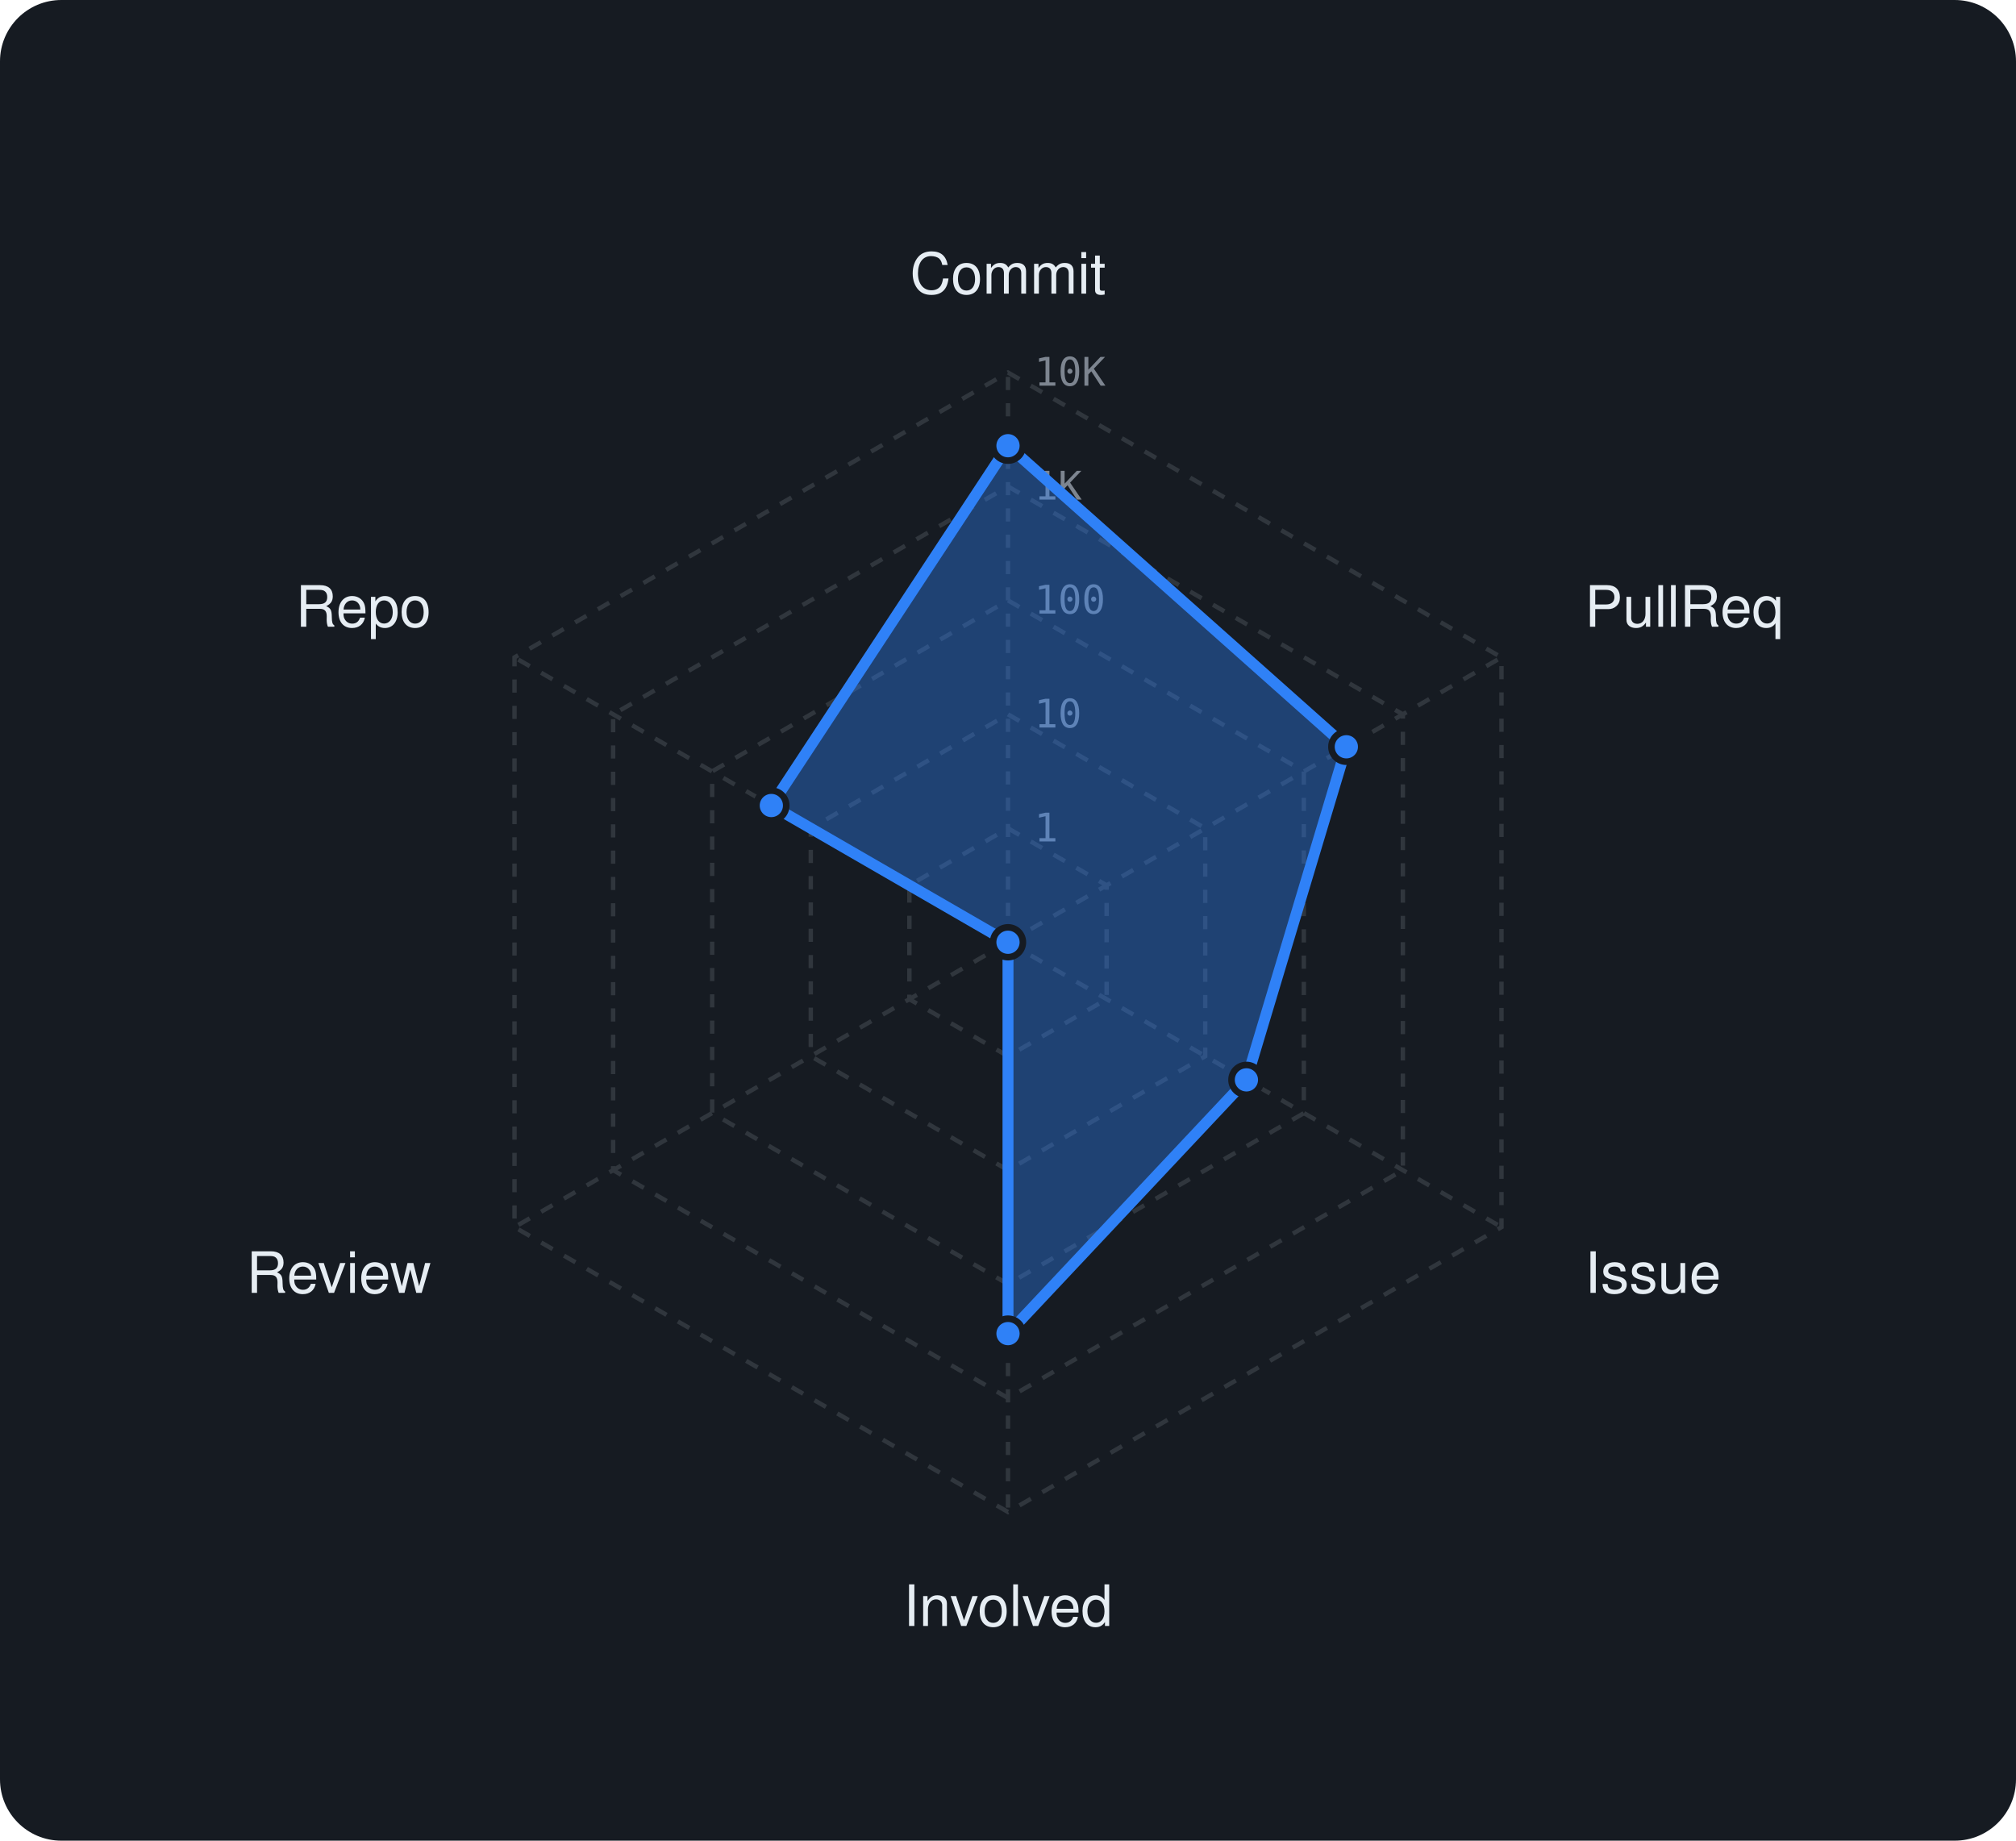
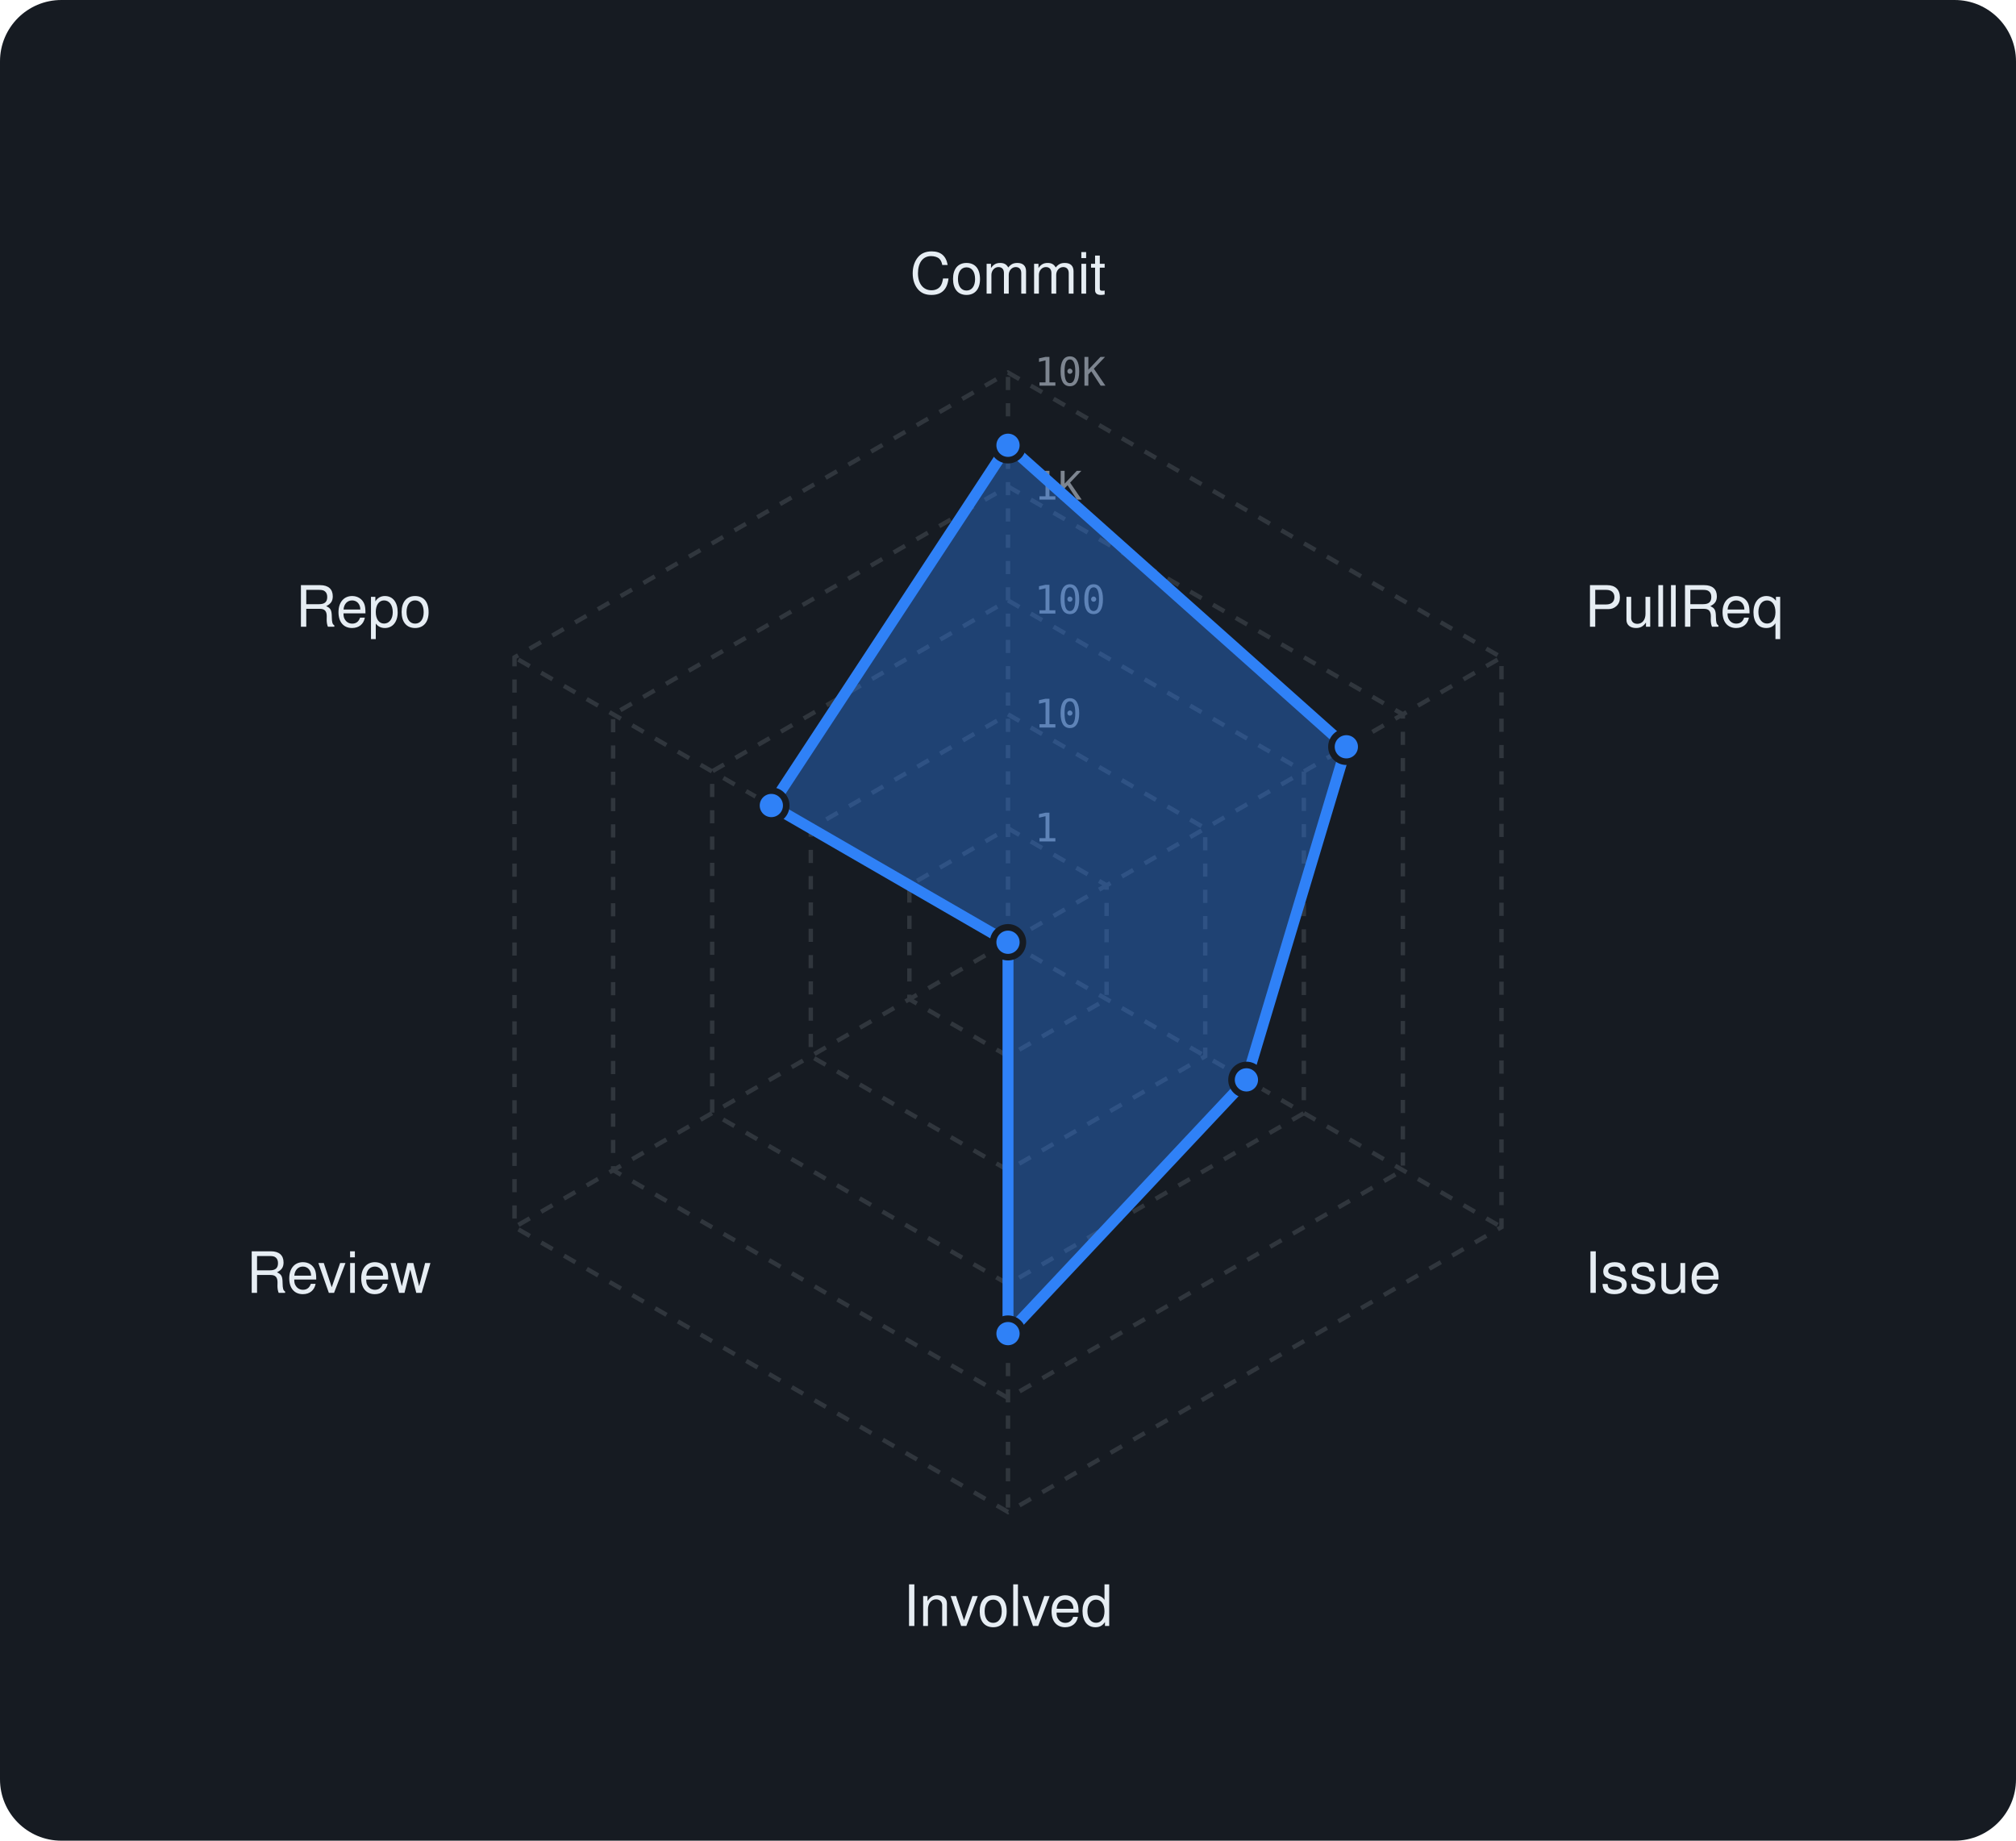
<svg xmlns="http://www.w3.org/2000/svg" viewBox="0 0 460 420" width="460" height="420" font-family="-apple-system,BlinkMacSystemFont,'Segoe UI',Helvetica,Arial,sans-serif">
  <rect width="460" height="420" rx="14" fill="#161b22" />
  <polygon points="230,189 252.5,202 252.5,228 230,241 207.5,228 207.5,202" fill="none" stroke="#30363d" stroke-width="1" stroke-dasharray="3 3" />
  <polygon points="230,163 275,189 275,241 230,267 185,241 185,189" fill="none" stroke="#30363d" stroke-width="1" stroke-dasharray="3 3" />
  <polygon points="230,137 297.5,176 297.5,254 230,293 162.5,254 162.5,176" fill="none" stroke="#30363d" stroke-width="1" stroke-dasharray="3 3" />
  <polygon points="230,111 320.1,163 320.1,267 230,319 139.9,267 139.9,163" fill="none" stroke="#30363d" stroke-width="1" stroke-dasharray="3 3" />
  <polygon points="230,85 342.6,150 342.6,280 230,345 117.4,280 117.4,150" fill="none" stroke="#30363d" stroke-width="1" stroke-dasharray="3 3" />
  <line x1="230" y1="215" x2="230" y2="85" stroke="#30363d" stroke-width="1" stroke-dasharray="3 3" />
  <line x1="230" y1="215" x2="342.6" y2="150" stroke="#30363d" stroke-width="1" stroke-dasharray="3 3" />
  <line x1="230" y1="215" x2="342.6" y2="280" stroke="#30363d" stroke-width="1" stroke-dasharray="3 3" />
  <line x1="230" y1="215" x2="230" y2="345" stroke="#30363d" stroke-width="1" stroke-dasharray="3 3" />
  <line x1="230" y1="215" x2="117.4" y2="280" stroke="#30363d" stroke-width="1" stroke-dasharray="3 3" />
  <line x1="230" y1="215" x2="117.4" y2="150" stroke="#30363d" stroke-width="1" stroke-dasharray="3 3" />
  <text x="236" y="192.0" font-size="9" font-family="monospace" fill="#7d8590">1</text>
  <text x="236" y="166.0" font-size="9" font-family="monospace" fill="#7d8590">10</text>
  <text x="236" y="140.0" font-size="9" font-family="monospace" fill="#7d8590">100</text>
  <text x="236" y="114.0" font-size="9" font-family="monospace" fill="#7d8590">1K</text>
  <text x="236" y="88.0" font-size="9" font-family="monospace" fill="#7d8590">10K</text>
  <text x="230.0" y="67.0" text-anchor="middle" font-size="13" fill="#e6edf3">Commit</text>
  <text x="361.6" y="143.0" text-anchor="start" font-size="13" fill="#e6edf3">PullReq</text>
  <text x="361.6" y="295.0" text-anchor="start" font-size="13" fill="#e6edf3">Issue</text>
  <text x="230.0" y="371.0" text-anchor="middle" font-size="13" fill="#e6edf3">Involved</text>
  <text x="98.4" y="295.0" text-anchor="end" font-size="13" fill="#e6edf3">Review</text>
  <text x="98.4" y="143.0" text-anchor="end" font-size="13" fill="#e6edf3">Repo</text>
-   <polygon points="230,101.7 307.2,170.4 284.4,246.4 230,304.3 230,215 176,183.8" fill="rgba(47,129,247,0.38)" stroke="#2f81f7" stroke-width="2.5" stroke-linejoin="round" />
-   <circle cx="230" cy="101.7" r="3.4" fill="#2f81f7" stroke="#161b22" stroke-width="1.5" />
+   <polygon points="230,101.6 307.2,170.4 284.4,246.4 230,304.3 230,215 176,183.8" fill="rgba(47,129,247,0.38)" stroke="#2f81f7" stroke-width="2.5" stroke-linejoin="round" />
+   <circle cx="230" cy="101.6" r="3.4" fill="#2f81f7" stroke="#161b22" stroke-width="1.5" />
  <circle cx="307.2" cy="170.4" r="3.4" fill="#2f81f7" stroke="#161b22" stroke-width="1.5" />
  <circle cx="284.4" cy="246.4" r="3.4" fill="#2f81f7" stroke="#161b22" stroke-width="1.5" />
  <circle cx="230" cy="304.3" r="3.4" fill="#2f81f7" stroke="#161b22" stroke-width="1.5" />
  <circle cx="230" cy="215" r="3.4" fill="#2f81f7" stroke="#161b22" stroke-width="1.5" />
  <circle cx="176" cy="183.8" r="3.4" fill="#2f81f7" stroke="#161b22" stroke-width="1.5" />
</svg>
